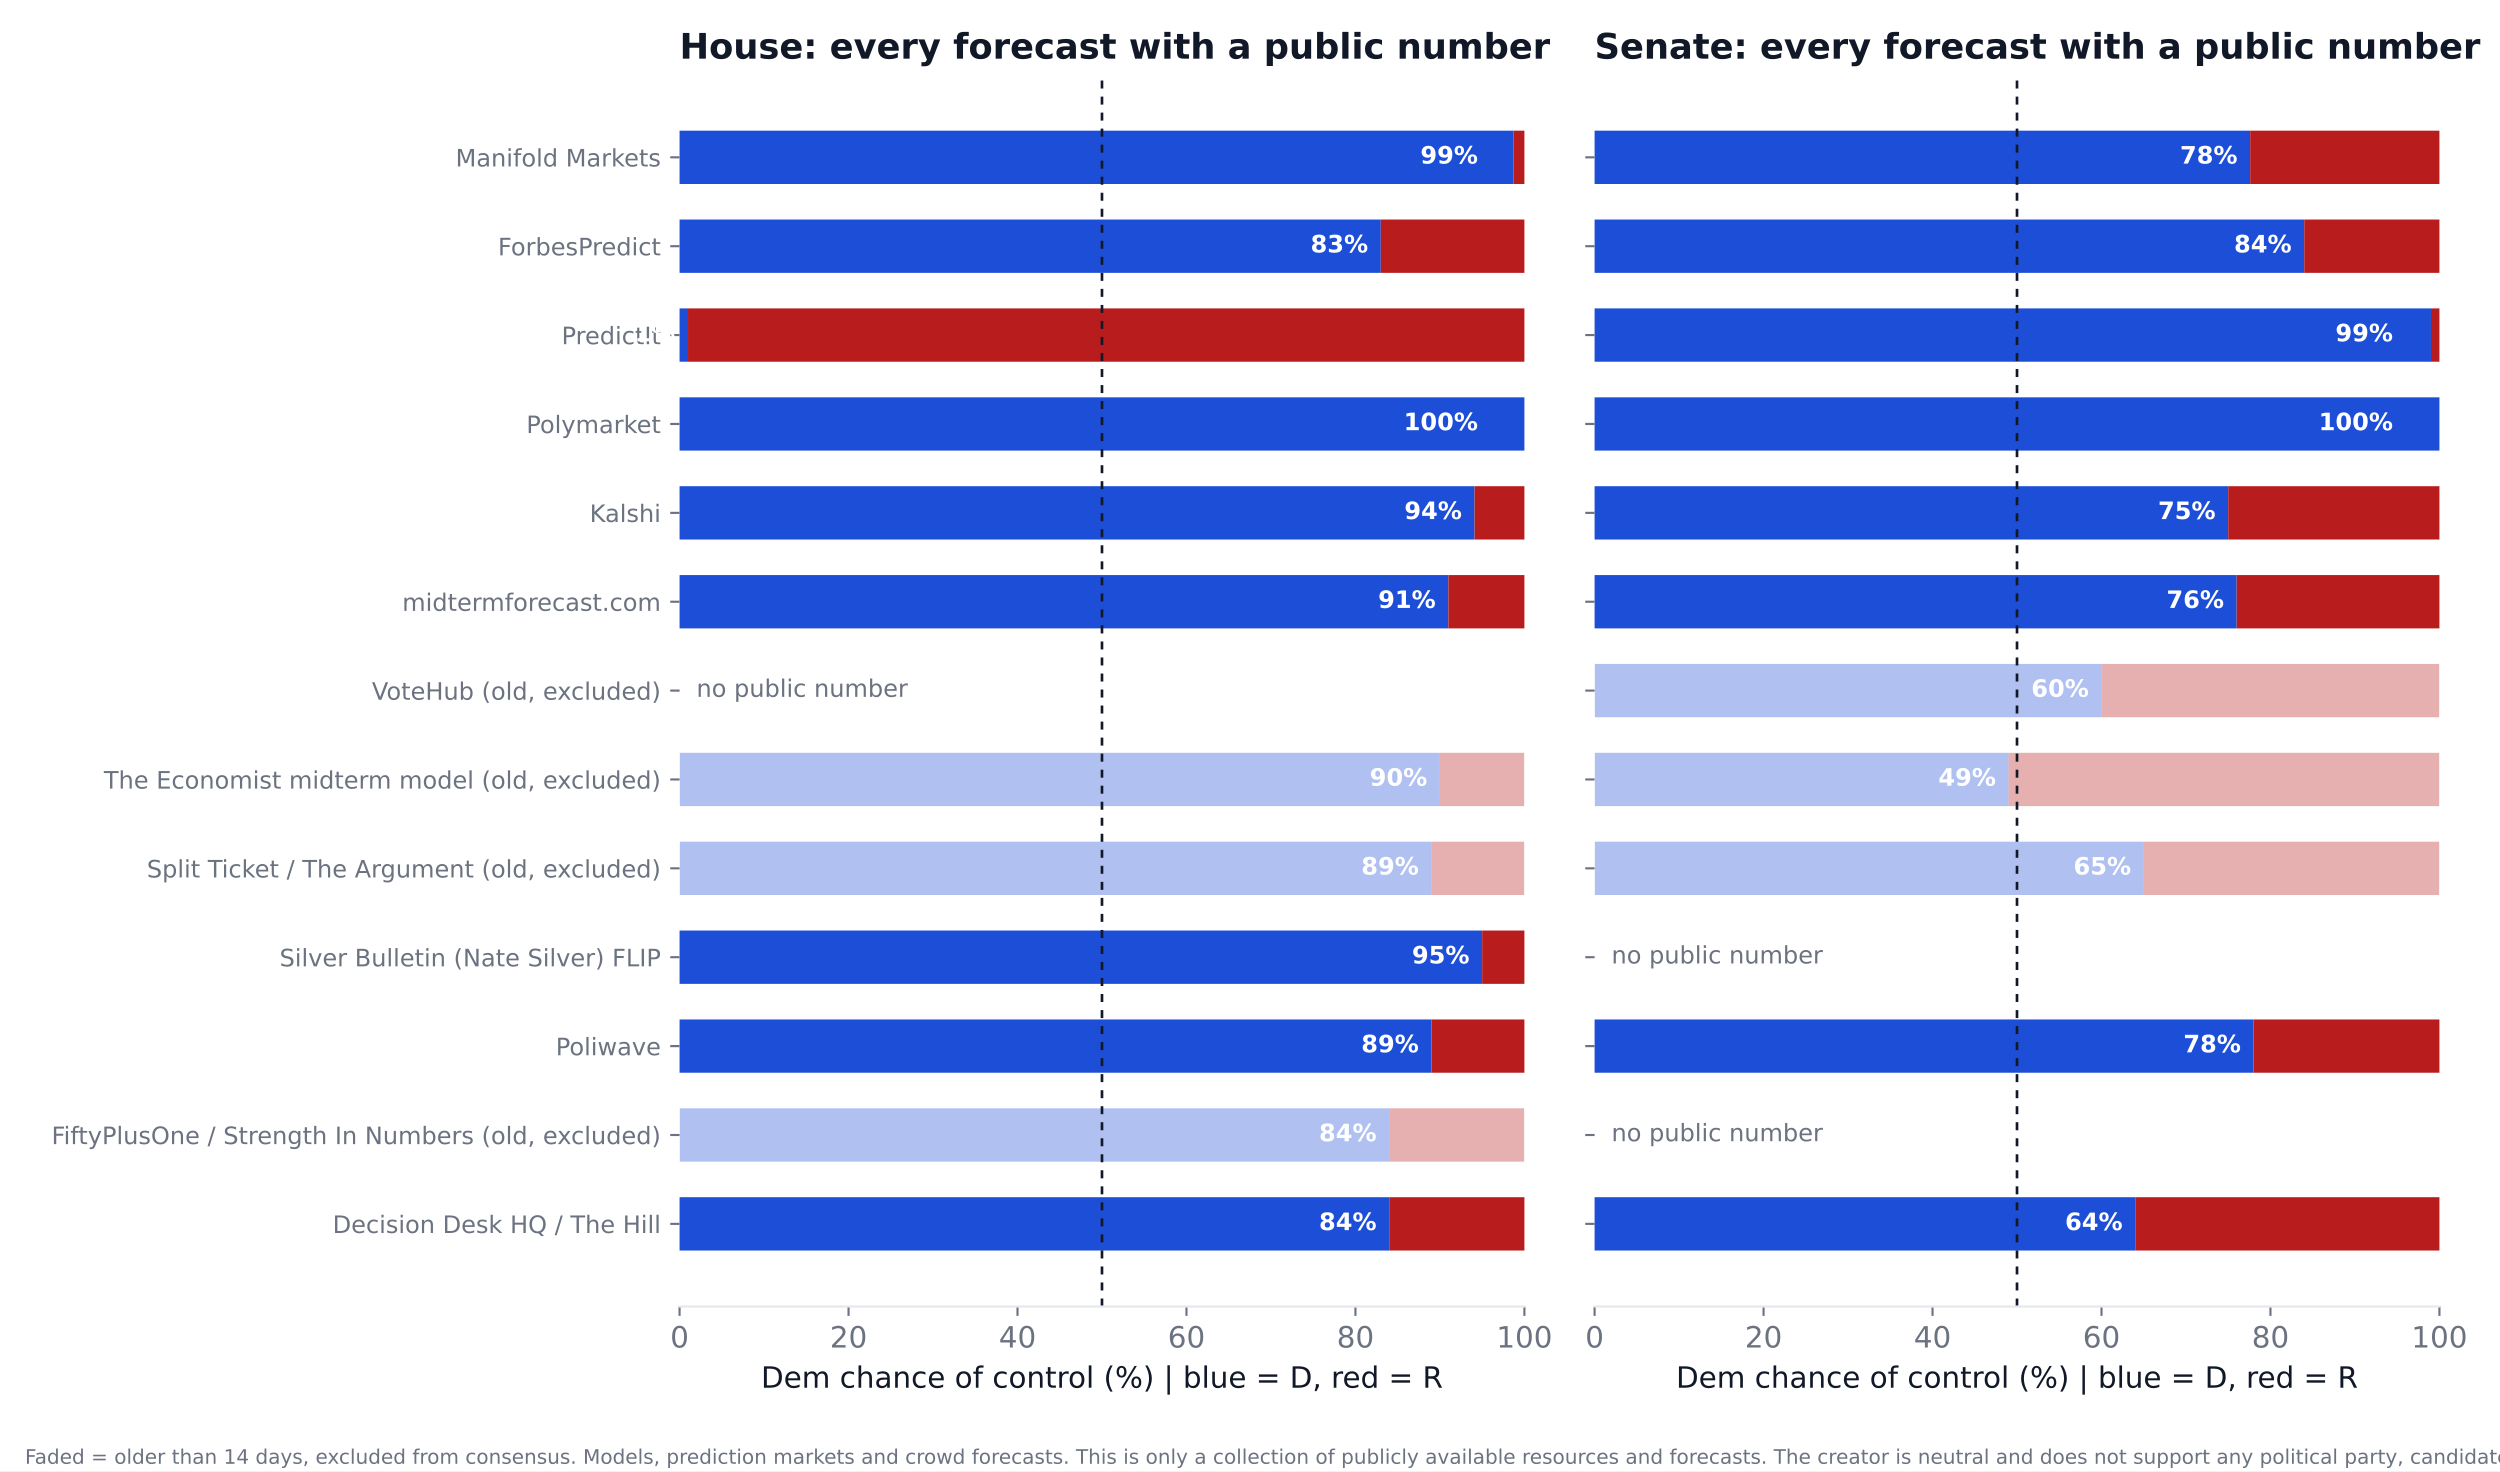
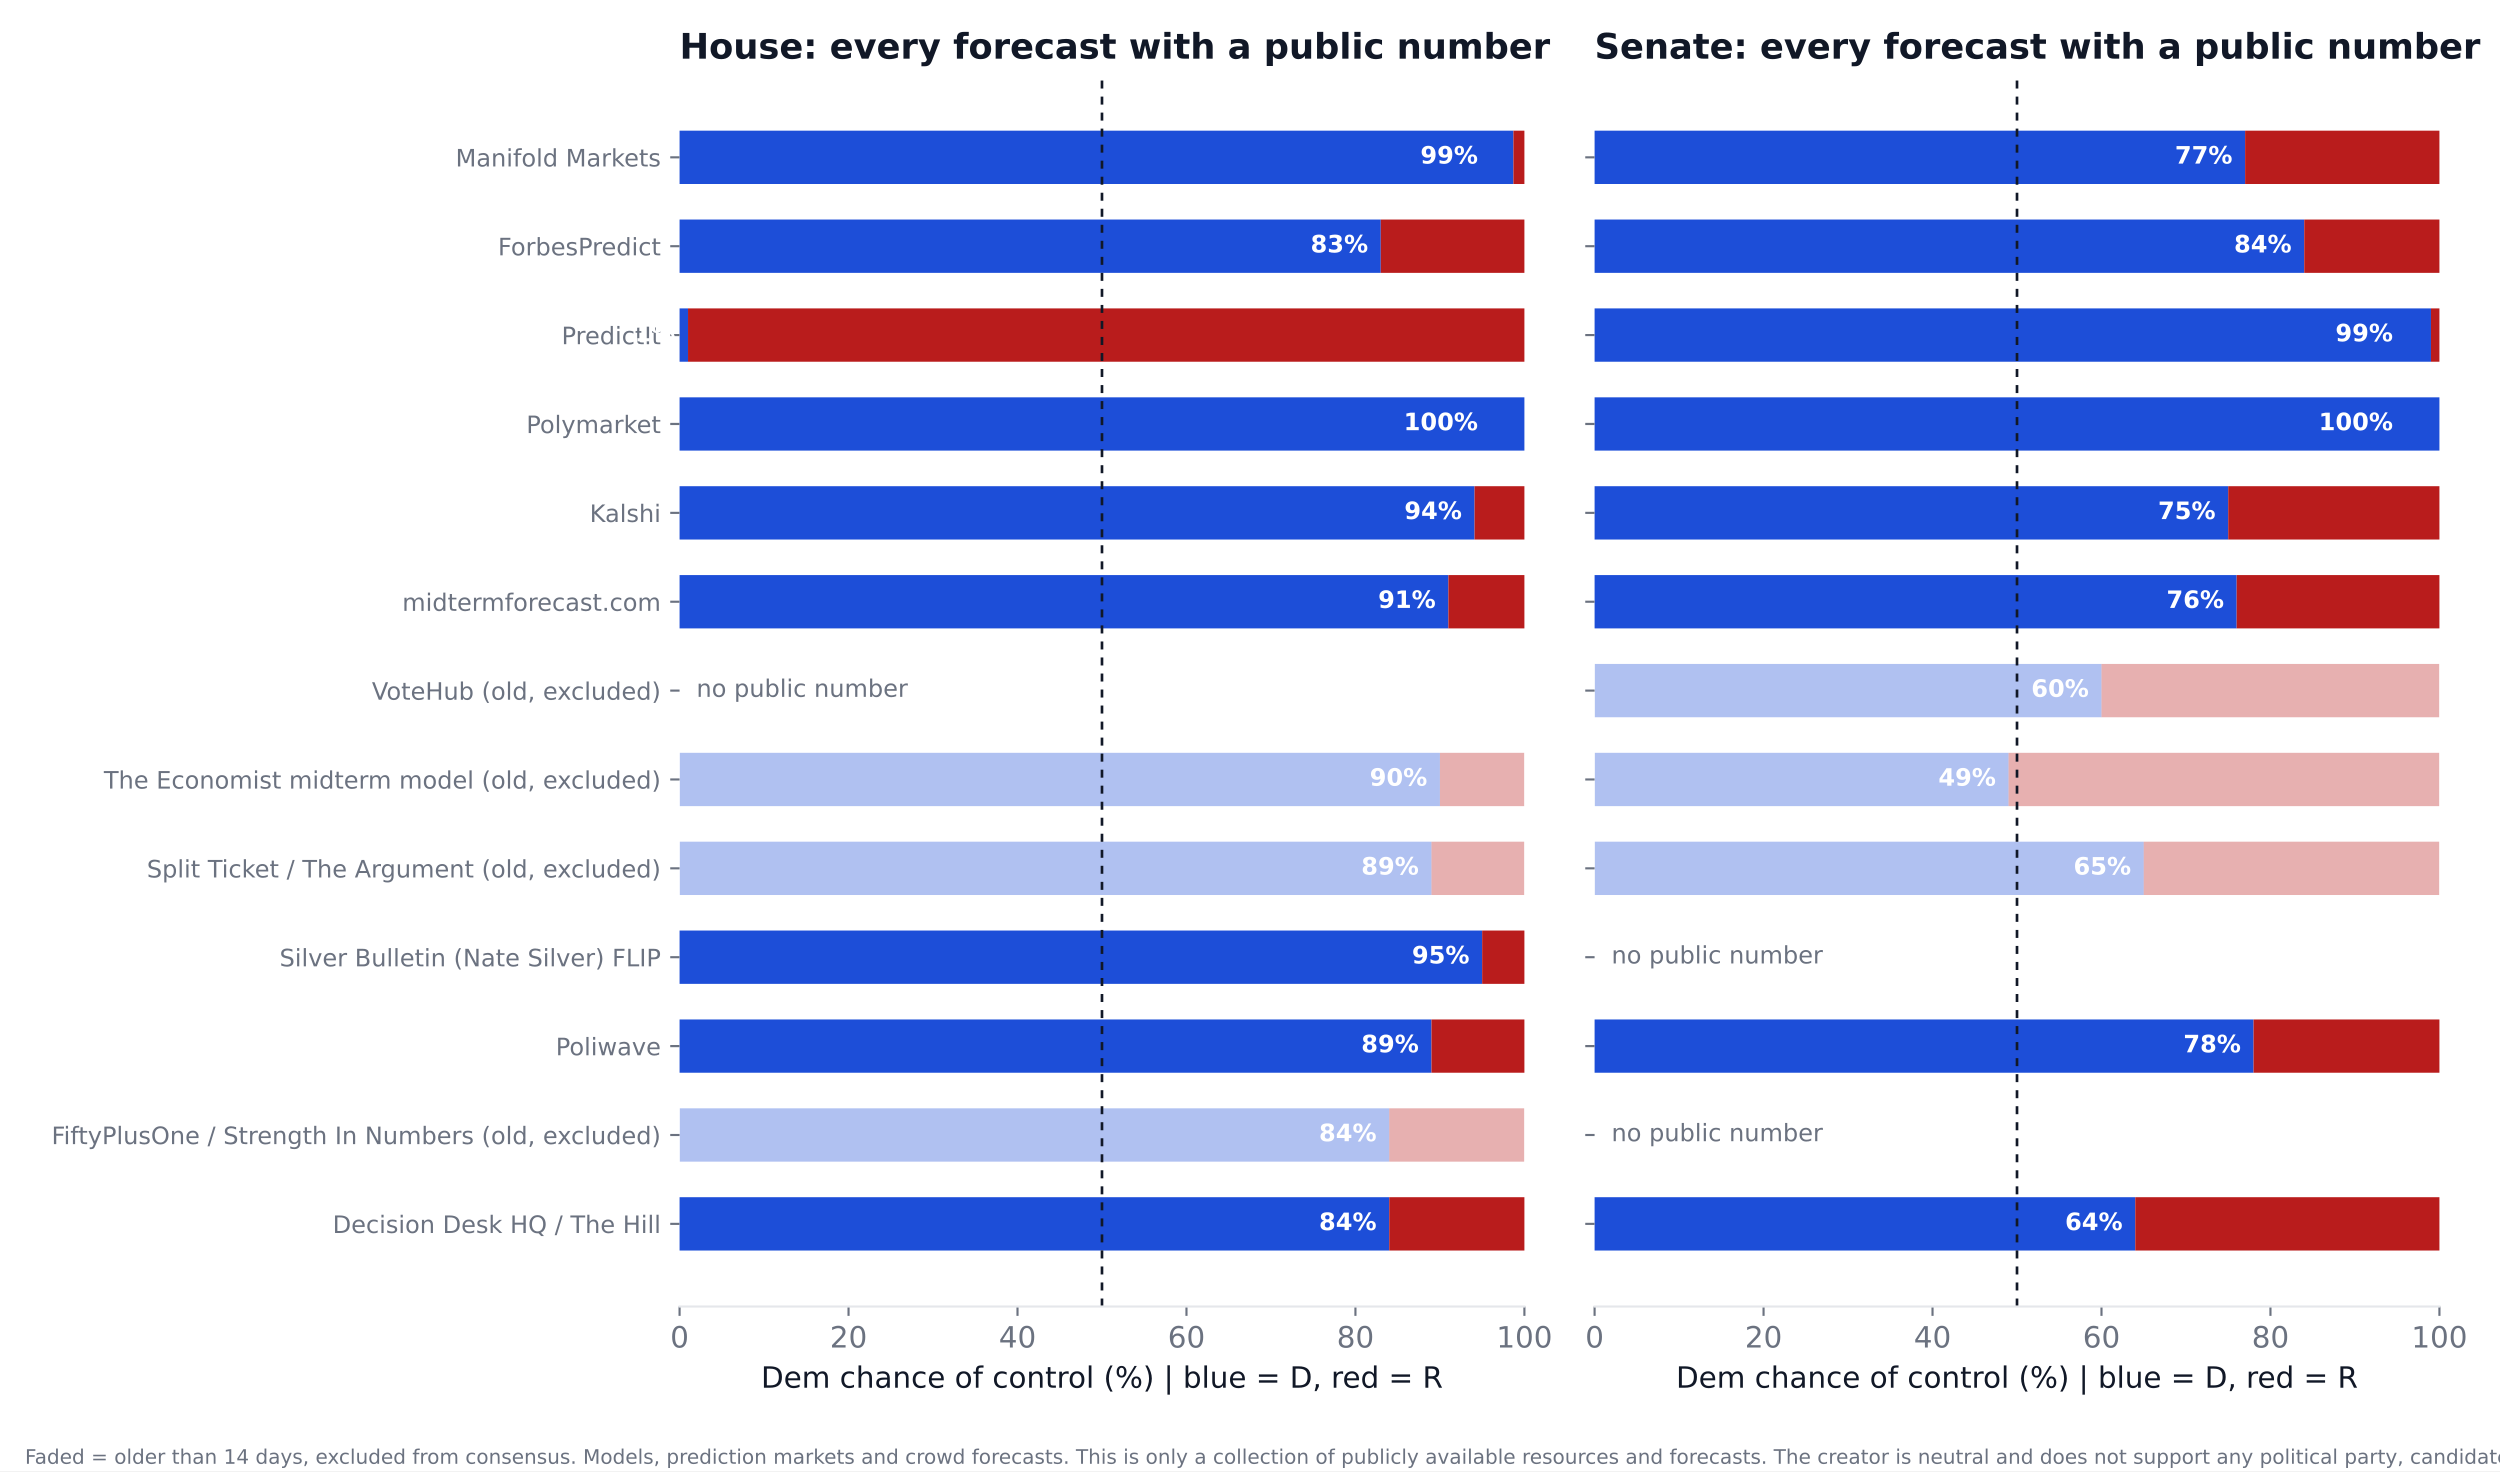
<svg xmlns="http://www.w3.org/2000/svg" xmlns:xlink="http://www.w3.org/1999/xlink" width="936pt" height="550.8pt" viewBox="0 0 936 550.8" version="1.1">
  <defs>
    <style type="text/css">*{stroke-linejoin: round; stroke-linecap: butt}</style>
  </defs>
  <g id="figure_1">
    <g id="patch_1">
      <path d="M 0 550.8  L 936 550.8  L 936 0  L 0 0  z " style="fill: #ffffff" />
    </g>
    <g id="axes_1">
      <g id="patch_2">
        <path d="M 254.433 489.159  L 570.736 489.159  L 570.736 27.96  L 254.433 27.96  z " style="fill: #ffffff" />
      </g>
      <g id="patch_3">
-         <path d="M 254.433 468.195  L 520.128 468.195  L 520.128 448.23  L 254.433 448.23  z " clip-path="url(#p10fa82e6b2)" style="fill: #1d4ed8" />
+         <path d="M 254.433 468.195  L 520.128 468.195  L 520.128 448.23  L 254.433 448.23  z " clip-path="url(#pcb9a3f1687)" style="fill: #1d4ed8" />
      </g>
      <g id="patch_4">
-         <path d="M 520.128 468.195  L 570.736 468.195  L 570.736 448.23  L 520.128 448.23  z " clip-path="url(#p10fa82e6b2)" style="fill: #b91c1c" />
+         <path d="M 520.128 468.195  L 570.736 468.195  L 570.736 448.23  L 520.128 448.23  z " clip-path="url(#pcb9a3f1687)" style="fill: #b91c1c" />
      </g>
      <g id="patch_5">
-         <path d="M 254.433 434.919  L 520.128 434.919  L 520.128 414.954  L 254.433 414.954  z " clip-path="url(#p10fa82e6b2)" style="fill: #1d4ed8; opacity: 0.35" />
+         <path d="M 254.433 434.919  L 520.128 434.919  L 520.128 414.954  L 254.433 414.954  z " clip-path="url(#pcb9a3f1687)" style="fill: #1d4ed8; opacity: 0.35" />
      </g>
      <g id="patch_6">
-         <path d="M 520.128 434.919  L 570.736 434.919  L 570.736 414.954  L 520.128 414.954  z " clip-path="url(#p10fa82e6b2)" style="fill: #b91c1c; opacity: 0.35" />
+         <path d="M 520.128 434.919  L 570.736 434.919  L 570.736 414.954  L 520.128 414.954  z " clip-path="url(#pcb9a3f1687)" style="fill: #b91c1c; opacity: 0.35" />
      </g>
      <g id="patch_7">
-         <path d="M 254.433 401.644  L 535.943 401.644  L 535.943 381.679  L 254.433 381.679  z " clip-path="url(#p10fa82e6b2)" style="fill: #1d4ed8" />
+         <path d="M 254.433 401.644  L 535.943 401.644  L 535.943 381.679  L 254.433 381.679  z " clip-path="url(#pcb9a3f1687)" style="fill: #1d4ed8" />
      </g>
      <g id="patch_8">
-         <path d="M 535.943 401.644  L 570.736 401.644  L 570.736 381.679  L 535.943 381.679  z " clip-path="url(#p10fa82e6b2)" style="fill: #b91c1c" />
+         <path d="M 535.943 401.644  L 570.736 401.644  L 570.736 381.679  L 535.943 381.679  z " clip-path="url(#pcb9a3f1687)" style="fill: #b91c1c" />
      </g>
      <g id="patch_9">
-         <path d="M 254.433 368.368  L 554.921 368.368  L 554.921 348.403  L 254.433 348.403  z " clip-path="url(#p10fa82e6b2)" style="fill: #1d4ed8" />
+         <path d="M 254.433 368.368  L 554.921 368.368  L 554.921 348.403  L 254.433 348.403  z " clip-path="url(#pcb9a3f1687)" style="fill: #1d4ed8" />
      </g>
      <g id="patch_10">
-         <path d="M 554.921 368.368  L 570.736 368.368  L 570.736 348.403  L 554.921 348.403  z " clip-path="url(#p10fa82e6b2)" style="fill: #b91c1c" />
+         <path d="M 554.921 368.368  L 570.736 368.368  L 570.736 348.403  L 554.921 348.403  z " clip-path="url(#pcb9a3f1687)" style="fill: #b91c1c" />
      </g>
      <g id="patch_11">
-         <path d="M 254.433 335.093  L 535.943 335.093  L 535.943 315.128  L 254.433 315.128  z " clip-path="url(#p10fa82e6b2)" style="fill: #1d4ed8; opacity: 0.35" />
+         <path d="M 254.433 335.093  L 535.943 335.093  L 535.943 315.128  L 254.433 315.128  z " clip-path="url(#pcb9a3f1687)" style="fill: #1d4ed8; opacity: 0.35" />
      </g>
      <g id="patch_12">
-         <path d="M 535.943 335.093  L 570.736 335.093  L 570.736 315.128  L 535.943 315.128  z " clip-path="url(#p10fa82e6b2)" style="fill: #b91c1c; opacity: 0.35" />
+         <path d="M 535.943 335.093  L 570.736 335.093  L 570.736 315.128  L 535.943 315.128  z " clip-path="url(#pcb9a3f1687)" style="fill: #b91c1c; opacity: 0.35" />
      </g>
      <g id="patch_13">
-         <path d="M 254.433 301.817  L 539.106 301.817  L 539.106 281.852  L 254.433 281.852  z " clip-path="url(#p10fa82e6b2)" style="fill: #1d4ed8; opacity: 0.35" />
+         <path d="M 254.433 301.817  L 539.106 301.817  L 539.106 281.852  L 254.433 281.852  z " clip-path="url(#pcb9a3f1687)" style="fill: #1d4ed8; opacity: 0.35" />
      </g>
      <g id="patch_14">
-         <path d="M 539.106 301.817  L 570.736 301.817  L 570.736 281.852  L 539.106 281.852  z " clip-path="url(#p10fa82e6b2)" style="fill: #b91c1c; opacity: 0.35" />
+         <path d="M 539.106 301.817  L 570.736 301.817  L 570.736 281.852  L 539.106 281.852  z " clip-path="url(#pcb9a3f1687)" style="fill: #b91c1c; opacity: 0.35" />
      </g>
      <g id="patch_15">
-         <path d="M 254.433 235.266  L 542.269 235.266  L 542.269 215.301  L 254.433 215.301  z " clip-path="url(#p10fa82e6b2)" style="fill: #1d4ed8" />
+         <path d="M 254.433 235.266  L 542.269 235.266  L 542.269 215.301  L 254.433 215.301  z " clip-path="url(#pcb9a3f1687)" style="fill: #1d4ed8" />
      </g>
      <g id="patch_16">
-         <path d="M 542.269 235.266  L 570.736 235.266  L 570.736 215.301  L 542.269 215.301  z " clip-path="url(#p10fa82e6b2)" style="fill: #b91c1c" />
+         <path d="M 542.269 235.266  L 570.736 235.266  L 570.736 215.301  L 542.269 215.301  z " clip-path="url(#pcb9a3f1687)" style="fill: #b91c1c" />
      </g>
      <g id="patch_17">
-         <path d="M 254.433 201.991  L 552.074 201.991  L 552.074 182.026  L 254.433 182.026  z " clip-path="url(#p10fa82e6b2)" style="fill: #1d4ed8" />
+         <path d="M 254.433 201.991  L 552.074 201.991  L 552.074 182.026  L 254.433 182.026  z " clip-path="url(#pcb9a3f1687)" style="fill: #1d4ed8" />
      </g>
      <g id="patch_18">
-         <path d="M 552.074 201.991  L 570.736 201.991  L 570.736 182.026  L 552.074 182.026  z " clip-path="url(#p10fa82e6b2)" style="fill: #b91c1c" />
+         <path d="M 552.074 201.991  L 570.736 201.991  L 570.736 182.026  L 552.074 182.026  z " clip-path="url(#pcb9a3f1687)" style="fill: #b91c1c" />
      </g>
      <g id="patch_19">
-         <path d="M 254.433 168.715  L 570.736 168.715  L 570.736 148.75  L 254.433 148.75  z " clip-path="url(#p10fa82e6b2)" style="fill: #1d4ed8" />
+         <path d="M 254.433 168.715  L 570.736 168.715  L 570.736 148.75  L 254.433 148.75  z " clip-path="url(#pcb9a3f1687)" style="fill: #1d4ed8" />
      </g>
      <g id="patch_20">
-         <path d="M 570.736 168.715  L 570.736 168.715  L 570.736 148.75  L 570.736 148.75  z " clip-path="url(#p10fa82e6b2)" style="fill: #b91c1c" />
+         <path d="M 570.736 168.715  L 570.736 168.715  L 570.736 148.75  L 570.736 148.75  z " clip-path="url(#pcb9a3f1687)" style="fill: #b91c1c" />
      </g>
      <g id="patch_21">
-         <path d="M 254.433 135.44  L 257.596 135.44  L 257.596 115.475  L 254.433 115.475  z " clip-path="url(#p10fa82e6b2)" style="fill: #1d4ed8" />
+         <path d="M 254.433 135.44  L 257.596 135.44  L 257.596 115.475  L 254.433 115.475  z " clip-path="url(#pcb9a3f1687)" style="fill: #1d4ed8" />
      </g>
      <g id="patch_22">
-         <path d="M 257.596 135.44  L 570.736 135.44  L 570.736 115.475  L 257.596 115.475  z " clip-path="url(#p10fa82e6b2)" style="fill: #b91c1c" />
+         <path d="M 257.596 135.44  L 570.736 135.44  L 570.736 115.475  L 257.596 115.475  z " clip-path="url(#pcb9a3f1687)" style="fill: #b91c1c" />
      </g>
      <g id="patch_23">
-         <path d="M 254.433 102.164  L 516.965 102.164  L 516.965 82.199  L 254.433 82.199  z " clip-path="url(#p10fa82e6b2)" style="fill: #1d4ed8" />
+         <path d="M 254.433 102.164  L 516.965 102.164  L 516.965 82.199  L 254.433 82.199  z " clip-path="url(#pcb9a3f1687)" style="fill: #1d4ed8" />
      </g>
      <g id="patch_24">
-         <path d="M 516.965 102.164  L 570.736 102.164  L 570.736 82.199  L 516.965 82.199  z " clip-path="url(#p10fa82e6b2)" style="fill: #b91c1c" />
+         <path d="M 516.965 102.164  L 570.736 102.164  L 570.736 82.199  L 516.965 82.199  z " clip-path="url(#pcb9a3f1687)" style="fill: #b91c1c" />
      </g>
      <g id="patch_25">
-         <path d="M 254.433 68.889  L 566.624 68.889  L 566.624 48.924  L 254.433 48.924  z " clip-path="url(#p10fa82e6b2)" style="fill: #1d4ed8" />
+         <path d="M 254.433 68.889  L 566.624 68.889  L 566.624 48.924  L 254.433 48.924  z " clip-path="url(#pcb9a3f1687)" style="fill: #1d4ed8" />
      </g>
      <g id="patch_26">
-         <path d="M 566.624 68.889  L 570.736 68.889  L 570.736 48.924  L 566.624 48.924  z " clip-path="url(#p10fa82e6b2)" style="fill: #b91c1c" />
+         <path d="M 566.624 68.889  L 570.736 68.889  L 570.736 48.924  L 566.624 48.924  z " clip-path="url(#pcb9a3f1687)" style="fill: #b91c1c" />
      </g>
      <g id="matplotlib.axis_1">
        <g id="xtick_1">
          <g id="line2d_1">
            <defs>
-               <path id="mbef119cd48" d="M 0 0  L 0 3.5  " style="stroke: #6b7280; stroke-width: 0.8" />
+               <path id="me1605a7a06" d="M 0 0  L 0 3.5  " style="stroke: #6b7280; stroke-width: 0.8" />
            </defs>
            <g>
-               <use xlink:href="#mbef119cd48" x="254.433" y="489.159" style="fill: #6b7280; stroke: #6b7280; stroke-width: 0.8" />
+               <use xlink:href="#me1605a7a06" x="254.433" y="489.159" style="fill: #6b7280; stroke: #6b7280; stroke-width: 0.8" />
            </g>
          </g>
          <g id="text_1">
            <text style="font-size: 11px; font-family: 'DejaVu Sans'; text-anchor: middle; fill: #6b7280" x="254.433" y="504.516" transform="rotate(-0 254.4325 504.516)">0</text>
          </g>
        </g>
        <g id="xtick_2">
          <g id="line2d_2">
            <g>
-               <use xlink:href="#mbef119cd48" x="317.693" y="489.159" style="fill: #6b7280; stroke: #6b7280; stroke-width: 0.8" />
+               <use xlink:href="#me1605a7a06" x="317.693" y="489.159" style="fill: #6b7280; stroke: #6b7280; stroke-width: 0.8" />
            </g>
          </g>
          <g id="text_2">
            <text style="font-size: 11px; font-family: 'DejaVu Sans'; text-anchor: middle; fill: #6b7280" x="317.693" y="504.516" transform="rotate(-0 317.6932 504.516)">20</text>
          </g>
        </g>
        <g id="xtick_3">
          <g id="line2d_3">
            <g>
-               <use xlink:href="#mbef119cd48" x="380.954" y="489.159" style="fill: #6b7280; stroke: #6b7280; stroke-width: 0.8" />
+               <use xlink:href="#me1605a7a06" x="380.954" y="489.159" style="fill: #6b7280; stroke: #6b7280; stroke-width: 0.8" />
            </g>
          </g>
          <g id="text_3">
            <text style="font-size: 11px; font-family: 'DejaVu Sans'; text-anchor: middle; fill: #6b7280" x="380.954" y="504.516" transform="rotate(-0 380.954 504.516)">40</text>
          </g>
        </g>
        <g id="xtick_4">
          <g id="line2d_4">
            <g>
-               <use xlink:href="#mbef119cd48" x="444.215" y="489.159" style="fill: #6b7280; stroke: #6b7280; stroke-width: 0.8" />
+               <use xlink:href="#me1605a7a06" x="444.215" y="489.159" style="fill: #6b7280; stroke: #6b7280; stroke-width: 0.8" />
            </g>
          </g>
          <g id="text_4">
            <text style="font-size: 11px; font-family: 'DejaVu Sans'; text-anchor: middle; fill: #6b7280" x="444.215" y="504.516" transform="rotate(-0 444.2147 504.516)">60</text>
          </g>
        </g>
        <g id="xtick_5">
          <g id="line2d_5">
            <g>
-               <use xlink:href="#mbef119cd48" x="507.476" y="489.159" style="fill: #6b7280; stroke: #6b7280; stroke-width: 0.8" />
+               <use xlink:href="#me1605a7a06" x="507.476" y="489.159" style="fill: #6b7280; stroke: #6b7280; stroke-width: 0.8" />
            </g>
          </g>
          <g id="text_5">
            <text style="font-size: 11px; font-family: 'DejaVu Sans'; text-anchor: middle; fill: #6b7280" x="507.476" y="504.516" transform="rotate(-0 507.4755 504.516)">80</text>
          </g>
        </g>
        <g id="xtick_6">
          <g id="line2d_6">
            <g>
-               <use xlink:href="#mbef119cd48" x="570.736" y="489.159" style="fill: #6b7280; stroke: #6b7280; stroke-width: 0.8" />
+               <use xlink:href="#me1605a7a06" x="570.736" y="489.159" style="fill: #6b7280; stroke: #6b7280; stroke-width: 0.8" />
            </g>
          </g>
          <g id="text_6">
            <text style="font-size: 11px; font-family: 'DejaVu Sans'; text-anchor: middle; fill: #6b7280" x="570.736" y="504.516" transform="rotate(-0 570.7363 504.516)">100</text>
          </g>
        </g>
        <g id="text_7">
          <text style="font-size: 11px; font-family: 'DejaVu Sans'; text-anchor: middle; fill: #111827" x="412.584" y="519.565" transform="rotate(-0 412.5844 519.565)">Dem chance of control (%)  |  blue = D, red = R</text>
        </g>
      </g>
      <g id="matplotlib.axis_2">
        <g id="ytick_1">
          <g id="line2d_7">
            <defs>
-               <path id="me8e4b6b9ea" d="M 0 0  L -3.5 0  " style="stroke: #6b7280; stroke-width: 0.8" />
+               <path id="md28621f686" d="M 0 0  L -3.5 0  " style="stroke: #6b7280; stroke-width: 0.8" />
            </defs>
            <g>
-               <use xlink:href="#me8e4b6b9ea" x="254.433" y="458.212" style="fill: #6b7280; stroke: #6b7280; stroke-width: 0.8" />
+               <use xlink:href="#md28621f686" x="254.433" y="458.212" style="fill: #6b7280; stroke: #6b7280; stroke-width: 0.8" />
            </g>
          </g>
          <g id="text_8">
            <text style="font-size: 9px; font-family: 'DejaVu Sans'; text-anchor: end; fill: #6b7280" x="247.433" y="461.632" transform="rotate(-0 247.4325 461.6316)">Decision Desk HQ / The Hill</text>
          </g>
        </g>
        <g id="ytick_2">
          <g id="line2d_8">
            <g>
-               <use xlink:href="#me8e4b6b9ea" x="254.433" y="424.937" style="fill: #6b7280; stroke: #6b7280; stroke-width: 0.8" />
+               <use xlink:href="#md28621f686" x="254.433" y="424.937" style="fill: #6b7280; stroke: #6b7280; stroke-width: 0.8" />
            </g>
          </g>
          <g id="text_9">
            <text style="font-size: 9px; font-family: 'DejaVu Sans'; text-anchor: end; fill: #6b7280" x="247.433" y="428.356" transform="rotate(-0 247.4325 428.3561)">FiftyPlusOne / Strength In Numbers (old, excluded)</text>
          </g>
        </g>
        <g id="ytick_3">
          <g id="line2d_9">
            <g>
-               <use xlink:href="#me8e4b6b9ea" x="254.433" y="391.661" style="fill: #6b7280; stroke: #6b7280; stroke-width: 0.8" />
+               <use xlink:href="#md28621f686" x="254.433" y="391.661" style="fill: #6b7280; stroke: #6b7280; stroke-width: 0.8" />
            </g>
          </g>
          <g id="text_10">
            <text style="font-size: 9px; font-family: 'DejaVu Sans'; text-anchor: end; fill: #6b7280" x="247.433" y="395.081" transform="rotate(-0 247.4325 395.0806)">Poliwave</text>
          </g>
        </g>
        <g id="ytick_4">
          <g id="line2d_10">
            <g>
-               <use xlink:href="#me8e4b6b9ea" x="254.433" y="358.386" style="fill: #6b7280; stroke: #6b7280; stroke-width: 0.8" />
+               <use xlink:href="#md28621f686" x="254.433" y="358.386" style="fill: #6b7280; stroke: #6b7280; stroke-width: 0.8" />
            </g>
          </g>
          <g id="text_11">
            <text style="font-size: 9px; font-family: 'DejaVu Sans'; text-anchor: end; fill: #6b7280" x="247.433" y="361.805" transform="rotate(-0 247.4325 361.8051)">Silver Bulletin (Nate Silver) FLIP</text>
          </g>
        </g>
        <g id="ytick_5">
          <g id="line2d_11">
            <g>
-               <use xlink:href="#me8e4b6b9ea" x="254.433" y="325.11" style="fill: #6b7280; stroke: #6b7280; stroke-width: 0.8" />
+               <use xlink:href="#md28621f686" x="254.433" y="325.11" style="fill: #6b7280; stroke: #6b7280; stroke-width: 0.8" />
            </g>
          </g>
          <g id="text_12">
            <text style="font-size: 9px; font-family: 'DejaVu Sans'; text-anchor: end; fill: #6b7280" x="247.433" y="328.53" transform="rotate(-0 247.4325 328.5296)">Split Ticket / The Argument (old, excluded)</text>
          </g>
        </g>
        <g id="ytick_6">
          <g id="line2d_12">
            <g>
-               <use xlink:href="#me8e4b6b9ea" x="254.433" y="291.835" style="fill: #6b7280; stroke: #6b7280; stroke-width: 0.8" />
+               <use xlink:href="#md28621f686" x="254.433" y="291.835" style="fill: #6b7280; stroke: #6b7280; stroke-width: 0.8" />
            </g>
          </g>
          <g id="text_13">
            <text style="font-size: 9px; font-family: 'DejaVu Sans'; text-anchor: end; fill: #6b7280" x="247.433" y="295.254" transform="rotate(-0 247.4325 295.2541)">The Economist midterm model (old, excluded)</text>
          </g>
        </g>
        <g id="ytick_7">
          <g id="line2d_13">
            <g>
-               <use xlink:href="#me8e4b6b9ea" x="254.433" y="258.559" style="fill: #6b7280; stroke: #6b7280; stroke-width: 0.8" />
+               <use xlink:href="#md28621f686" x="254.433" y="258.559" style="fill: #6b7280; stroke: #6b7280; stroke-width: 0.8" />
            </g>
          </g>
          <g id="text_14">
            <text style="font-size: 9px; font-family: 'DejaVu Sans'; text-anchor: end; fill: #6b7280" x="247.433" y="261.979" transform="rotate(-0 247.4325 261.9786)">VoteHub (old, excluded)</text>
          </g>
        </g>
        <g id="ytick_8">
          <g id="line2d_14">
            <g>
-               <use xlink:href="#me8e4b6b9ea" x="254.433" y="225.284" style="fill: #6b7280; stroke: #6b7280; stroke-width: 0.8" />
+               <use xlink:href="#md28621f686" x="254.433" y="225.284" style="fill: #6b7280; stroke: #6b7280; stroke-width: 0.8" />
            </g>
          </g>
          <g id="text_15">
            <text style="font-size: 9px; font-family: 'DejaVu Sans'; text-anchor: end; fill: #6b7280" x="247.433" y="228.703" transform="rotate(-0 247.4325 228.7031)">midtermforecast.com</text>
          </g>
        </g>
        <g id="ytick_9">
          <g id="line2d_15">
            <g>
-               <use xlink:href="#me8e4b6b9ea" x="254.433" y="192.008" style="fill: #6b7280; stroke: #6b7280; stroke-width: 0.8" />
+               <use xlink:href="#md28621f686" x="254.433" y="192.008" style="fill: #6b7280; stroke: #6b7280; stroke-width: 0.8" />
            </g>
          </g>
          <g id="text_16">
            <text style="font-size: 9px; font-family: 'DejaVu Sans'; text-anchor: end; fill: #6b7280" x="247.433" y="195.428" transform="rotate(-0 247.4325 195.4276)">Kalshi</text>
          </g>
        </g>
        <g id="ytick_10">
          <g id="line2d_16">
            <g>
-               <use xlink:href="#me8e4b6b9ea" x="254.433" y="158.733" style="fill: #6b7280; stroke: #6b7280; stroke-width: 0.8" />
+               <use xlink:href="#md28621f686" x="254.433" y="158.733" style="fill: #6b7280; stroke: #6b7280; stroke-width: 0.8" />
            </g>
          </g>
          <g id="text_17">
            <text style="font-size: 9px; font-family: 'DejaVu Sans'; text-anchor: end; fill: #6b7280" x="247.433" y="162.152" transform="rotate(-0 247.4325 162.1521)">Polymarket</text>
          </g>
        </g>
        <g id="ytick_11">
          <g id="line2d_17">
            <g>
-               <use xlink:href="#me8e4b6b9ea" x="254.433" y="125.457" style="fill: #6b7280; stroke: #6b7280; stroke-width: 0.8" />
+               <use xlink:href="#md28621f686" x="254.433" y="125.457" style="fill: #6b7280; stroke: #6b7280; stroke-width: 0.8" />
            </g>
          </g>
          <g id="text_18">
            <text style="font-size: 9px; font-family: 'DejaVu Sans'; text-anchor: end; fill: #6b7280" x="247.433" y="128.877" transform="rotate(-0 247.4325 128.8765)">PredictIt</text>
          </g>
        </g>
        <g id="ytick_12">
          <g id="line2d_18">
            <g>
-               <use xlink:href="#me8e4b6b9ea" x="254.433" y="92.182" style="fill: #6b7280; stroke: #6b7280; stroke-width: 0.8" />
+               <use xlink:href="#md28621f686" x="254.433" y="92.182" style="fill: #6b7280; stroke: #6b7280; stroke-width: 0.8" />
            </g>
          </g>
          <g id="text_19">
            <text style="font-size: 9px; font-family: 'DejaVu Sans'; text-anchor: end; fill: #6b7280" x="247.433" y="95.601" transform="rotate(-0 247.4325 95.60103)">ForbesPredict</text>
          </g>
        </g>
        <g id="ytick_13">
          <g id="line2d_19">
            <g>
-               <use xlink:href="#me8e4b6b9ea" x="254.433" y="58.906" style="fill: #6b7280; stroke: #6b7280; stroke-width: 0.8" />
+               <use xlink:href="#md28621f686" x="254.433" y="58.906" style="fill: #6b7280; stroke: #6b7280; stroke-width: 0.8" />
            </g>
          </g>
          <g id="text_20">
            <text style="font-size: 9px; font-family: 'DejaVu Sans'; text-anchor: end; fill: #6b7280" x="247.433" y="62.326" transform="rotate(-0 247.4325 62.32552)">Manifold Markets</text>
          </g>
        </g>
      </g>
      <g id="line2d_20">
-         <path d="M 412.584 489.159  L 412.584 27.96  " clip-path="url(#p10fa82e6b2)" style="fill: none; stroke-dasharray: 3,3; stroke-dashoffset: 0; stroke: #111827" />
+         <path d="M 412.584 489.159  L 412.584 27.96  " clip-path="url(#pcb9a3f1687)" style="fill: none; stroke-dasharray: 3,3; stroke-dashoffset: 0; stroke: #111827" />
      </g>
      <g id="patch_27">
        <path d="M 254.433 489.159  L 570.736 489.159  " style="fill: none; stroke: #e5e7eb; stroke-width: 0.8; stroke-linejoin: miter; stroke-linecap: square" />
      </g>
      <g id="text_21">
        <text style="font-weight: 700; font-size: 9px; font-family: 'DejaVu Sans'; text-anchor: end; fill: #ffffff" x="515.383" y="460.55" transform="rotate(-0 515.3831 460.5502)">84%</text>
      </g>
      <g id="text_22">
        <text style="font-weight: 700; font-size: 9px; font-family: 'DejaVu Sans'; text-anchor: end; fill: #ffffff" x="515.383" y="427.275" transform="rotate(-0 515.3831 427.2747)">84%</text>
      </g>
      <g id="text_23">
        <text style="font-weight: 700; font-size: 9px; font-family: 'DejaVu Sans'; text-anchor: end; fill: #ffffff" x="531.198" y="393.999" transform="rotate(-0 531.1983 393.9992)">89%</text>
      </g>
      <g id="text_24">
        <text style="font-weight: 700; font-size: 9px; font-family: 'DejaVu Sans'; text-anchor: end; fill: #ffffff" x="550.177" y="360.724" transform="rotate(-0 550.1765 360.7237)">95%</text>
      </g>
      <g id="text_25">
        <text style="font-weight: 700; font-size: 9px; font-family: 'DejaVu Sans'; text-anchor: end; fill: #ffffff" x="531.198" y="327.448" transform="rotate(-0 531.1983 327.4482)">89%</text>
      </g>
      <g id="text_26">
        <text style="font-weight: 700; font-size: 9px; font-family: 'DejaVu Sans'; text-anchor: end; fill: #ffffff" x="534.361" y="294.173" transform="rotate(-0 534.3613 294.1727)">90%</text>
      </g>
      <g id="text_27">
        <text style="font-size: 9px; font-family: 'DejaVu Sans'; text-anchor: start; fill: #6b7280" x="260.759" y="260.898" transform="rotate(-0 260.7586 260.8975)">no public number</text>
      </g>
      <g id="text_28">
        <text style="font-weight: 700; font-size: 9px; font-family: 'DejaVu Sans'; text-anchor: end; fill: #ffffff" x="537.524" y="227.622" transform="rotate(-0 537.5244 227.6217)">91%</text>
      </g>
      <g id="text_29">
        <text style="font-weight: 700; font-size: 9px; font-family: 'DejaVu Sans'; text-anchor: end; fill: #ffffff" x="547.33" y="194.346" transform="rotate(-0 547.3298 194.3462)">94%</text>
      </g>
      <g id="text_30">
        <text style="font-weight: 700; font-size: 9px; font-family: 'DejaVu Sans'; text-anchor: end; fill: #ffffff" x="553.34" y="161.071" transform="rotate(-0 553.3395 161.0706)">100%</text>
      </g>
      <g id="text_31">
        <text style="font-weight: 700; font-size: 9px; font-family: 'DejaVu Sans'; text-anchor: end; fill: #ffffff" x="252.851" y="127.795" transform="rotate(-0 252.851 127.7951)">1%</text>
      </g>
      <g id="text_32">
        <text style="font-weight: 700; font-size: 9px; font-family: 'DejaVu Sans'; text-anchor: end; fill: #ffffff" x="512.22" y="94.52" transform="rotate(-0 512.2201 94.51963)">83%</text>
      </g>
      <g id="text_33">
        <text style="font-weight: 700; font-size: 9px; font-family: 'DejaVu Sans'; text-anchor: end; fill: #ffffff" x="553.34" y="61.244" transform="rotate(-0 553.3395 61.24412)">99%</text>
      </g>
      <g id="text_34">
        <text style="font-weight: 700; font-size: 13.2px; font-family: 'DejaVu Sans'; text-anchor: start; fill: #111827" x="254.433" y="21.96" transform="rotate(-0 254.4325 21.96)">House: every forecast with a public number</text>
      </g>
    </g>
    <g id="axes_2">
      <g id="patch_28">
        <path d="M 597.016 489.159  L 913.32 489.159  L 913.32 27.96  L 597.016 27.96  z " style="fill: #ffffff" />
      </g>
      <g id="patch_29">
-         <path d="M 597.016 468.195  L 799.451 468.195  L 799.451 448.23  L 597.016 448.23  z " clip-path="url(#pefbac06a0e)" style="fill: #1d4ed8" />
+         <path d="M 597.016 468.195  L 799.451 468.195  L 799.451 448.23  L 597.016 448.23  z " clip-path="url(#p1b123b0c4f)" style="fill: #1d4ed8" />
      </g>
      <g id="patch_30">
-         <path d="M 799.451 468.195  L 913.32 468.195  L 913.32 448.23  L 799.451 448.23  z " clip-path="url(#pefbac06a0e)" style="fill: #b91c1c" />
+         <path d="M 799.451 468.195  L 913.32 468.195  L 913.32 448.23  L 799.451 448.23  z " clip-path="url(#p1b123b0c4f)" style="fill: #b91c1c" />
      </g>
      <g id="patch_31">
-         <path d="M 597.016 401.644  L 843.733 401.644  L 843.733 381.679  L 597.016 381.679  z " clip-path="url(#pefbac06a0e)" style="fill: #1d4ed8" />
+         <path d="M 597.016 401.644  L 843.733 401.644  L 843.733 381.679  L 597.016 381.679  z " clip-path="url(#p1b123b0c4f)" style="fill: #1d4ed8" />
      </g>
      <g id="patch_32">
-         <path d="M 843.733 401.644  L 913.32 401.644  L 913.32 381.679  L 843.733 381.679  z " clip-path="url(#pefbac06a0e)" style="fill: #b91c1c" />
+         <path d="M 843.733 401.644  L 913.32 401.644  L 913.32 381.679  L 843.733 381.679  z " clip-path="url(#p1b123b0c4f)" style="fill: #b91c1c" />
      </g>
      <g id="patch_33">
-         <path d="M 597.016 335.093  L 802.614 335.093  L 802.614 315.128  L 597.016 315.128  z " clip-path="url(#pefbac06a0e)" style="fill: #1d4ed8; opacity: 0.35" />
+         <path d="M 597.016 335.093  L 802.614 335.093  L 802.614 315.128  L 597.016 315.128  z " clip-path="url(#p1b123b0c4f)" style="fill: #1d4ed8; opacity: 0.35" />
      </g>
      <g id="patch_34">
-         <path d="M 802.614 335.093  L 913.32 335.093  L 913.32 315.128  L 802.614 315.128  z " clip-path="url(#pefbac06a0e)" style="fill: #b91c1c; opacity: 0.35" />
+         <path d="M 802.614 335.093  L 913.32 335.093  L 913.32 315.128  L 802.614 315.128  z " clip-path="url(#p1b123b0c4f)" style="fill: #b91c1c; opacity: 0.35" />
      </g>
      <g id="patch_35">
-         <path d="M 597.016 301.817  L 752.005 301.817  L 752.005 281.852  L 597.016 281.852  z " clip-path="url(#pefbac06a0e)" style="fill: #1d4ed8; opacity: 0.35" />
+         <path d="M 597.016 301.817  L 752.005 301.817  L 752.005 281.852  L 597.016 281.852  z " clip-path="url(#p1b123b0c4f)" style="fill: #1d4ed8; opacity: 0.35" />
      </g>
      <g id="patch_36">
-         <path d="M 752.005 301.817  L 913.32 301.817  L 913.32 281.852  L 752.005 281.852  z " clip-path="url(#pefbac06a0e)" style="fill: #b91c1c; opacity: 0.35" />
+         <path d="M 752.005 301.817  L 913.32 301.817  L 913.32 281.852  L 752.005 281.852  z " clip-path="url(#p1b123b0c4f)" style="fill: #b91c1c; opacity: 0.35" />
      </g>
      <g id="patch_37">
-         <path d="M 597.016 268.542  L 786.798 268.542  L 786.798 248.577  L 597.016 248.577  z " clip-path="url(#pefbac06a0e)" style="fill: #1d4ed8; opacity: 0.35" />
+         <path d="M 597.016 268.542  L 786.798 268.542  L 786.798 248.577  L 597.016 248.577  z " clip-path="url(#p1b123b0c4f)" style="fill: #1d4ed8; opacity: 0.35" />
      </g>
      <g id="patch_38">
-         <path d="M 786.798 268.542  L 913.32 268.542  L 913.32 248.577  L 786.798 248.577  z " clip-path="url(#pefbac06a0e)" style="fill: #b91c1c; opacity: 0.35" />
+         <path d="M 786.798 268.542  L 913.32 268.542  L 913.32 248.577  L 786.798 248.577  z " clip-path="url(#p1b123b0c4f)" style="fill: #b91c1c; opacity: 0.35" />
      </g>
      <g id="patch_39">
-         <path d="M 597.016 235.266  L 837.407 235.266  L 837.407 215.301  L 597.016 215.301  z " clip-path="url(#pefbac06a0e)" style="fill: #1d4ed8" />
+         <path d="M 597.016 235.266  L 837.407 235.266  L 837.407 215.301  L 597.016 215.301  z " clip-path="url(#p1b123b0c4f)" style="fill: #1d4ed8" />
      </g>
      <g id="patch_40">
-         <path d="M 837.407 235.266  L 913.32 235.266  L 913.32 215.301  L 837.407 215.301  z " clip-path="url(#pefbac06a0e)" style="fill: #b91c1c" />
+         <path d="M 837.407 235.266  L 913.32 235.266  L 913.32 215.301  L 837.407 215.301  z " clip-path="url(#p1b123b0c4f)" style="fill: #b91c1c" />
      </g>
      <g id="patch_41">
-         <path d="M 597.016 201.991  L 834.244 201.991  L 834.244 182.026  L 597.016 182.026  z " clip-path="url(#pefbac06a0e)" style="fill: #1d4ed8" />
+         <path d="M 597.016 201.991  L 834.244 201.991  L 834.244 182.026  L 597.016 182.026  z " clip-path="url(#p1b123b0c4f)" style="fill: #1d4ed8" />
      </g>
      <g id="patch_42">
-         <path d="M 834.244 201.991  L 913.32 201.991  L 913.32 182.026  L 834.244 182.026  z " clip-path="url(#pefbac06a0e)" style="fill: #b91c1c" />
+         <path d="M 834.244 201.991  L 913.32 201.991  L 913.32 182.026  L 834.244 182.026  z " clip-path="url(#p1b123b0c4f)" style="fill: #b91c1c" />
      </g>
      <g id="patch_43">
-         <path d="M 597.016 168.715  L 913.32 168.715  L 913.32 148.75  L 597.016 148.75  z " clip-path="url(#pefbac06a0e)" style="fill: #1d4ed8" />
+         <path d="M 597.016 168.715  L 913.32 168.715  L 913.32 148.75  L 597.016 148.75  z " clip-path="url(#p1b123b0c4f)" style="fill: #1d4ed8" />
      </g>
      <g id="patch_44">
-         <path d="M 913.32 168.715  L 913.32 168.715  L 913.32 148.75  L 913.32 148.75  z " clip-path="url(#pefbac06a0e)" style="fill: #b91c1c" />
+         <path d="M 913.32 168.715  L 913.32 168.715  L 913.32 148.75  L 913.32 148.75  z " clip-path="url(#p1b123b0c4f)" style="fill: #b91c1c" />
      </g>
      <g id="patch_45">
-         <path d="M 597.016 135.44  L 910.157 135.44  L 910.157 115.475  L 597.016 115.475  z " clip-path="url(#pefbac06a0e)" style="fill: #1d4ed8" />
+         <path d="M 597.016 135.44  L 910.157 135.44  L 910.157 115.475  L 597.016 115.475  z " clip-path="url(#p1b123b0c4f)" style="fill: #1d4ed8" />
      </g>
      <g id="patch_46">
-         <path d="M 910.157 135.44  L 913.32 135.44  L 913.32 115.475  L 910.157 115.475  z " clip-path="url(#pefbac06a0e)" style="fill: #b91c1c" />
+         <path d="M 910.157 135.44  L 913.32 135.44  L 913.32 115.475  L 910.157 115.475  z " clip-path="url(#p1b123b0c4f)" style="fill: #b91c1c" />
      </g>
      <g id="patch_47">
-         <path d="M 597.016 102.164  L 862.711 102.164  L 862.711 82.199  L 597.016 82.199  z " clip-path="url(#pefbac06a0e)" style="fill: #1d4ed8" />
+         <path d="M 597.016 102.164  L 862.711 102.164  L 862.711 82.199  L 597.016 82.199  z " clip-path="url(#p1b123b0c4f)" style="fill: #1d4ed8" />
      </g>
      <g id="patch_48">
-         <path d="M 862.711 102.164  L 913.32 102.164  L 913.32 82.199  L 862.711 82.199  z " clip-path="url(#pefbac06a0e)" style="fill: #b91c1c" />
+         <path d="M 862.711 102.164  L 913.32 102.164  L 913.32 82.199  L 862.711 82.199  z " clip-path="url(#p1b123b0c4f)" style="fill: #b91c1c" />
      </g>
      <g id="patch_49">
-         <path d="M 597.016 68.889  L 842.468 68.889  L 842.468 48.924  L 597.016 48.924  z " clip-path="url(#pefbac06a0e)" style="fill: #1d4ed8" />
+         <path d="M 597.016 68.889  L 840.57 68.889  L 840.57 48.924  L 597.016 48.924  z " clip-path="url(#p1b123b0c4f)" style="fill: #1d4ed8" />
      </g>
      <g id="patch_50">
-         <path d="M 842.468 68.889  L 913.32 68.889  L 913.32 48.924  L 842.468 48.924  z " clip-path="url(#pefbac06a0e)" style="fill: #b91c1c" />
+         <path d="M 840.57 68.889  L 913.32 68.889  L 913.32 48.924  L 840.57 48.924  z " clip-path="url(#p1b123b0c4f)" style="fill: #b91c1c" />
      </g>
      <g id="matplotlib.axis_3">
        <g id="xtick_7">
          <g id="line2d_21">
            <g>
-               <use xlink:href="#mbef119cd48" x="597.016" y="489.159" style="fill: #6b7280; stroke: #6b7280; stroke-width: 0.8" />
+               <use xlink:href="#me1605a7a06" x="597.016" y="489.159" style="fill: #6b7280; stroke: #6b7280; stroke-width: 0.8" />
            </g>
          </g>
          <g id="text_35">
            <text style="font-size: 11px; font-family: 'DejaVu Sans'; text-anchor: middle; fill: #6b7280" x="597.016" y="504.516" transform="rotate(-0 597.0163 504.516)">0</text>
          </g>
        </g>
        <g id="xtick_8">
          <g id="line2d_22">
            <g>
-               <use xlink:href="#mbef119cd48" x="660.277" y="489.159" style="fill: #6b7280; stroke: #6b7280; stroke-width: 0.8" />
+               <use xlink:href="#me1605a7a06" x="660.277" y="489.159" style="fill: #6b7280; stroke: #6b7280; stroke-width: 0.8" />
            </g>
          </g>
          <g id="text_36">
            <text style="font-size: 11px; font-family: 'DejaVu Sans'; text-anchor: middle; fill: #6b7280" x="660.277" y="504.516" transform="rotate(-0 660.277 504.516)">20</text>
          </g>
        </g>
        <g id="xtick_9">
          <g id="line2d_23">
            <g>
-               <use xlink:href="#mbef119cd48" x="723.538" y="489.159" style="fill: #6b7280; stroke: #6b7280; stroke-width: 0.8" />
+               <use xlink:href="#me1605a7a06" x="723.538" y="489.159" style="fill: #6b7280; stroke: #6b7280; stroke-width: 0.8" />
            </g>
          </g>
          <g id="text_37">
            <text style="font-size: 11px; font-family: 'DejaVu Sans'; text-anchor: middle; fill: #6b7280" x="723.538" y="504.516" transform="rotate(-0 723.5377 504.516)">40</text>
          </g>
        </g>
        <g id="xtick_10">
          <g id="line2d_24">
            <g>
-               <use xlink:href="#mbef119cd48" x="786.798" y="489.159" style="fill: #6b7280; stroke: #6b7280; stroke-width: 0.8" />
+               <use xlink:href="#me1605a7a06" x="786.798" y="489.159" style="fill: #6b7280; stroke: #6b7280; stroke-width: 0.8" />
            </g>
          </g>
          <g id="text_38">
            <text style="font-size: 11px; font-family: 'DejaVu Sans'; text-anchor: middle; fill: #6b7280" x="786.798" y="504.516" transform="rotate(-0 786.7985 504.516)">60</text>
          </g>
        </g>
        <g id="xtick_11">
          <g id="line2d_25">
            <g>
-               <use xlink:href="#mbef119cd48" x="850.059" y="489.159" style="fill: #6b7280; stroke: #6b7280; stroke-width: 0.8" />
+               <use xlink:href="#me1605a7a06" x="850.059" y="489.159" style="fill: #6b7280; stroke: #6b7280; stroke-width: 0.8" />
            </g>
          </g>
          <g id="text_39">
            <text style="font-size: 11px; font-family: 'DejaVu Sans'; text-anchor: middle; fill: #6b7280" x="850.059" y="504.516" transform="rotate(-0 850.0593 504.516)">80</text>
          </g>
        </g>
        <g id="xtick_12">
          <g id="line2d_26">
            <g>
-               <use xlink:href="#mbef119cd48" x="913.32" y="489.159" style="fill: #6b7280; stroke: #6b7280; stroke-width: 0.8" />
+               <use xlink:href="#me1605a7a06" x="913.32" y="489.159" style="fill: #6b7280; stroke: #6b7280; stroke-width: 0.8" />
            </g>
          </g>
          <g id="text_40">
            <text style="font-size: 11px; font-family: 'DejaVu Sans'; text-anchor: middle; fill: #6b7280" x="913.32" y="504.516" transform="rotate(-0 913.32 504.516)">100</text>
          </g>
        </g>
        <g id="text_41">
          <text style="font-size: 11px; font-family: 'DejaVu Sans'; text-anchor: middle; fill: #111827" x="755.168" y="519.565" transform="rotate(-0 755.1681 519.565)">Dem chance of control (%)  |  blue = D, red = R</text>
        </g>
      </g>
      <g id="matplotlib.axis_4">
        <g id="ytick_14">
          <g id="line2d_27">
            <g>
-               <use xlink:href="#me8e4b6b9ea" x="597.016" y="458.212" style="fill: #6b7280; stroke: #6b7280; stroke-width: 0.8" />
+               <use xlink:href="#md28621f686" x="597.016" y="458.212" style="fill: #6b7280; stroke: #6b7280; stroke-width: 0.8" />
            </g>
          </g>
        </g>
        <g id="ytick_15">
          <g id="line2d_28">
            <g>
-               <use xlink:href="#me8e4b6b9ea" x="597.016" y="424.937" style="fill: #6b7280; stroke: #6b7280; stroke-width: 0.8" />
+               <use xlink:href="#md28621f686" x="597.016" y="424.937" style="fill: #6b7280; stroke: #6b7280; stroke-width: 0.8" />
            </g>
          </g>
        </g>
        <g id="ytick_16">
          <g id="line2d_29">
            <g>
-               <use xlink:href="#me8e4b6b9ea" x="597.016" y="391.661" style="fill: #6b7280; stroke: #6b7280; stroke-width: 0.8" />
+               <use xlink:href="#md28621f686" x="597.016" y="391.661" style="fill: #6b7280; stroke: #6b7280; stroke-width: 0.8" />
            </g>
          </g>
        </g>
        <g id="ytick_17">
          <g id="line2d_30">
            <g>
-               <use xlink:href="#me8e4b6b9ea" x="597.016" y="358.386" style="fill: #6b7280; stroke: #6b7280; stroke-width: 0.8" />
+               <use xlink:href="#md28621f686" x="597.016" y="358.386" style="fill: #6b7280; stroke: #6b7280; stroke-width: 0.8" />
            </g>
          </g>
        </g>
        <g id="ytick_18">
          <g id="line2d_31">
            <g>
-               <use xlink:href="#me8e4b6b9ea" x="597.016" y="325.11" style="fill: #6b7280; stroke: #6b7280; stroke-width: 0.8" />
+               <use xlink:href="#md28621f686" x="597.016" y="325.11" style="fill: #6b7280; stroke: #6b7280; stroke-width: 0.8" />
            </g>
          </g>
        </g>
        <g id="ytick_19">
          <g id="line2d_32">
            <g>
-               <use xlink:href="#me8e4b6b9ea" x="597.016" y="291.835" style="fill: #6b7280; stroke: #6b7280; stroke-width: 0.8" />
+               <use xlink:href="#md28621f686" x="597.016" y="291.835" style="fill: #6b7280; stroke: #6b7280; stroke-width: 0.8" />
            </g>
          </g>
        </g>
        <g id="ytick_20">
          <g id="line2d_33">
            <g>
-               <use xlink:href="#me8e4b6b9ea" x="597.016" y="258.559" style="fill: #6b7280; stroke: #6b7280; stroke-width: 0.8" />
+               <use xlink:href="#md28621f686" x="597.016" y="258.559" style="fill: #6b7280; stroke: #6b7280; stroke-width: 0.8" />
            </g>
          </g>
        </g>
        <g id="ytick_21">
          <g id="line2d_34">
            <g>
-               <use xlink:href="#me8e4b6b9ea" x="597.016" y="225.284" style="fill: #6b7280; stroke: #6b7280; stroke-width: 0.8" />
+               <use xlink:href="#md28621f686" x="597.016" y="225.284" style="fill: #6b7280; stroke: #6b7280; stroke-width: 0.8" />
            </g>
          </g>
        </g>
        <g id="ytick_22">
          <g id="line2d_35">
            <g>
-               <use xlink:href="#me8e4b6b9ea" x="597.016" y="192.008" style="fill: #6b7280; stroke: #6b7280; stroke-width: 0.8" />
+               <use xlink:href="#md28621f686" x="597.016" y="192.008" style="fill: #6b7280; stroke: #6b7280; stroke-width: 0.8" />
            </g>
          </g>
        </g>
        <g id="ytick_23">
          <g id="line2d_36">
            <g>
-               <use xlink:href="#me8e4b6b9ea" x="597.016" y="158.733" style="fill: #6b7280; stroke: #6b7280; stroke-width: 0.8" />
+               <use xlink:href="#md28621f686" x="597.016" y="158.733" style="fill: #6b7280; stroke: #6b7280; stroke-width: 0.8" />
            </g>
          </g>
        </g>
        <g id="ytick_24">
          <g id="line2d_37">
            <g>
-               <use xlink:href="#me8e4b6b9ea" x="597.016" y="125.457" style="fill: #6b7280; stroke: #6b7280; stroke-width: 0.8" />
+               <use xlink:href="#md28621f686" x="597.016" y="125.457" style="fill: #6b7280; stroke: #6b7280; stroke-width: 0.8" />
            </g>
          </g>
        </g>
        <g id="ytick_25">
          <g id="line2d_38">
            <g>
-               <use xlink:href="#me8e4b6b9ea" x="597.016" y="92.182" style="fill: #6b7280; stroke: #6b7280; stroke-width: 0.8" />
+               <use xlink:href="#md28621f686" x="597.016" y="92.182" style="fill: #6b7280; stroke: #6b7280; stroke-width: 0.8" />
            </g>
          </g>
        </g>
        <g id="ytick_26">
          <g id="line2d_39">
            <g>
-               <use xlink:href="#me8e4b6b9ea" x="597.016" y="58.906" style="fill: #6b7280; stroke: #6b7280; stroke-width: 0.8" />
+               <use xlink:href="#md28621f686" x="597.016" y="58.906" style="fill: #6b7280; stroke: #6b7280; stroke-width: 0.8" />
            </g>
          </g>
        </g>
      </g>
      <g id="line2d_40">
-         <path d="M 755.168 489.159  L 755.168 27.96  " clip-path="url(#pefbac06a0e)" style="fill: none; stroke-dasharray: 3,3; stroke-dashoffset: 0; stroke: #111827" />
+         <path d="M 755.168 489.159  L 755.168 27.96  " clip-path="url(#p1b123b0c4f)" style="fill: none; stroke-dasharray: 3,3; stroke-dashoffset: 0; stroke: #111827" />
      </g>
      <g id="patch_51">
        <path d="M 597.016 489.159  L 913.32 489.159  " style="fill: none; stroke: #e5e7eb; stroke-width: 0.8; stroke-linejoin: miter; stroke-linecap: square" />
      </g>
      <g id="text_42">
        <text style="font-weight: 700; font-size: 9px; font-family: 'DejaVu Sans'; text-anchor: end; fill: #ffffff" x="794.706" y="460.55" transform="rotate(-0 794.7061 460.5502)">64%</text>
      </g>
      <g id="text_43">
        <text style="font-size: 9px; font-family: 'DejaVu Sans'; text-anchor: start; fill: #6b7280" x="603.342" y="427.275" transform="rotate(-0 603.3423 427.2751)">no public number</text>
      </g>
      <g id="text_44">
        <text style="font-weight: 700; font-size: 9px; font-family: 'DejaVu Sans'; text-anchor: end; fill: #ffffff" x="838.989" y="393.999" transform="rotate(-0 838.9886 393.9992)">78%</text>
      </g>
      <g id="text_45">
        <text style="font-size: 9px; font-family: 'DejaVu Sans'; text-anchor: start; fill: #6b7280" x="603.342" y="360.724" transform="rotate(-0 603.3423 360.7241)">no public number</text>
      </g>
      <g id="text_46">
        <text style="font-weight: 700; font-size: 9px; font-family: 'DejaVu Sans'; text-anchor: end; fill: #ffffff" x="797.869" y="327.448" transform="rotate(-0 797.8691 327.4482)">65%</text>
      </g>
      <g id="text_47">
        <text style="font-weight: 700; font-size: 9px; font-family: 'DejaVu Sans'; text-anchor: end; fill: #ffffff" x="747.261" y="294.173" transform="rotate(-0 747.2605 294.1727)">49%</text>
      </g>
      <g id="text_48">
        <text style="font-weight: 700; font-size: 9px; font-family: 'DejaVu Sans'; text-anchor: end; fill: #ffffff" x="782.054" y="260.897" transform="rotate(-0 782.0539 260.8972)">60%</text>
      </g>
      <g id="text_49">
        <text style="font-weight: 700; font-size: 9px; font-family: 'DejaVu Sans'; text-anchor: end; fill: #ffffff" x="832.663" y="227.622" transform="rotate(-0 832.6625 227.6217)">76%</text>
      </g>
      <g id="text_50">
        <text style="font-weight: 700; font-size: 9px; font-family: 'DejaVu Sans'; text-anchor: end; fill: #ffffff" x="829.5" y="194.346" transform="rotate(-0 829.4995 194.3462)">75%</text>
      </g>
      <g id="text_51">
        <text style="font-weight: 700; font-size: 9px; font-family: 'DejaVu Sans'; text-anchor: end; fill: #ffffff" x="895.923" y="161.071" transform="rotate(-0 895.9233 161.0706)">100%</text>
      </g>
      <g id="text_52">
        <text style="font-weight: 700; font-size: 9px; font-family: 'DejaVu Sans'; text-anchor: end; fill: #ffffff" x="895.923" y="127.795" transform="rotate(-0 895.9233 127.7951)">99%</text>
      </g>
      <g id="text_53">
        <text style="font-weight: 700; font-size: 9px; font-family: 'DejaVu Sans'; text-anchor: end; fill: #ffffff" x="857.967" y="94.52" transform="rotate(-0 857.9668 94.51963)">84%</text>
      </g>
      <g id="text_54">
-         <text style="font-weight: 700; font-size: 9px; font-family: 'DejaVu Sans'; text-anchor: end; fill: #ffffff" x="837.723" y="61.244" transform="rotate(-0 837.7234 61.24412)">78%</text>
+         <text style="font-weight: 700; font-size: 9px; font-family: 'DejaVu Sans'; text-anchor: end; fill: #ffffff" x="835.826" y="61.244" transform="rotate(-0 835.8256 61.24412)">77%</text>
      </g>
      <g id="text_55">
        <text style="font-weight: 700; font-size: 13.2px; font-family: 'DejaVu Sans'; text-anchor: start; fill: #111827" x="597.016" y="21.96" transform="rotate(-0 597.0163 21.96)">Senate: every forecast with a public number</text>
      </g>
    </g>
    <g id="text_56">
      <text style="font-size: 7.5px; font-family: 'DejaVu Sans'; text-anchor: start; fill: #6b7280" x="9.36" y="548.046" transform="rotate(-0 9.36 548.046)">Faded = older than 14 days, excluded from consensus. Models, prediction markets and crowd forecasts. This is only a collection of publicly available resources and forecasts. The creator is neutral and does not support any political party, candidate or ideology.</text>
    </g>
  </g>
  <defs>
-     <clipPath id="p10fa82e6b2">
+     <clipPath id="pcb9a3f1687">
      <rect x="254.433" y="27.96" width="316.304" height="461.199" />
    </clipPath>
-     <clipPath id="pefbac06a0e">
+     <clipPath id="p1b123b0c4f">
      <rect x="597.016" y="27.96" width="316.304" height="461.199" />
    </clipPath>
  </defs>
</svg>
